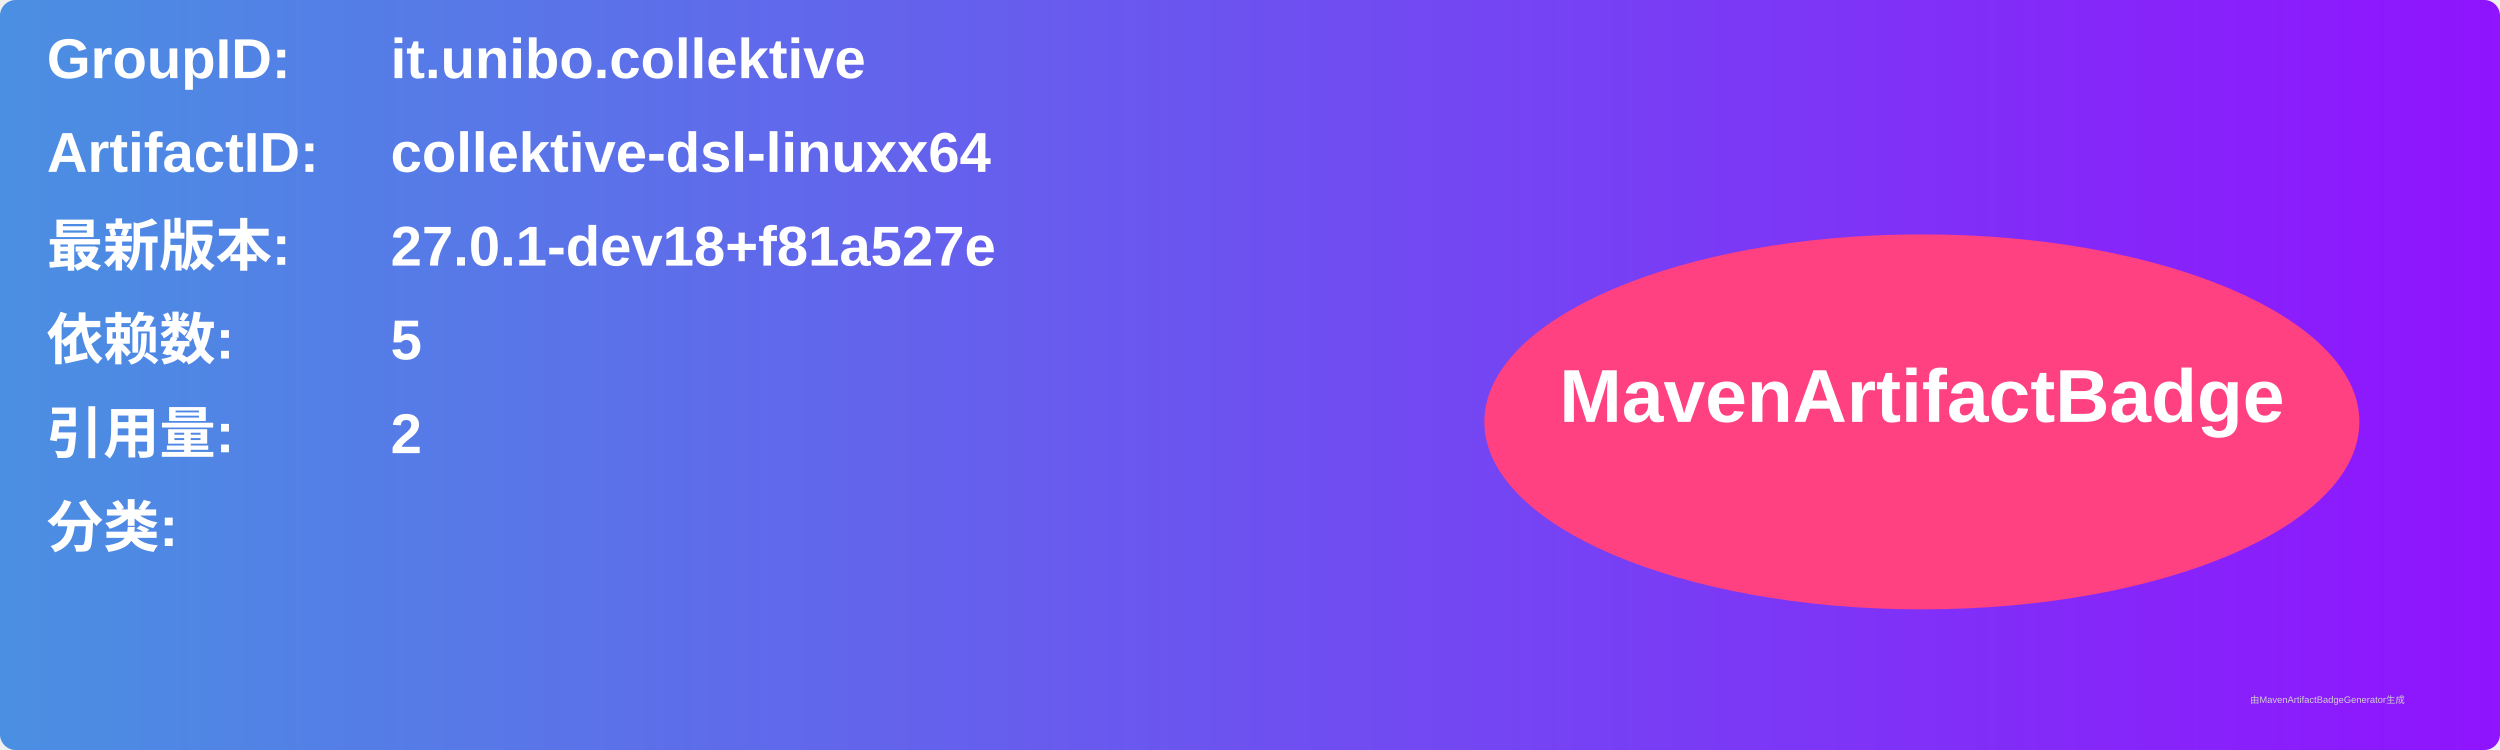
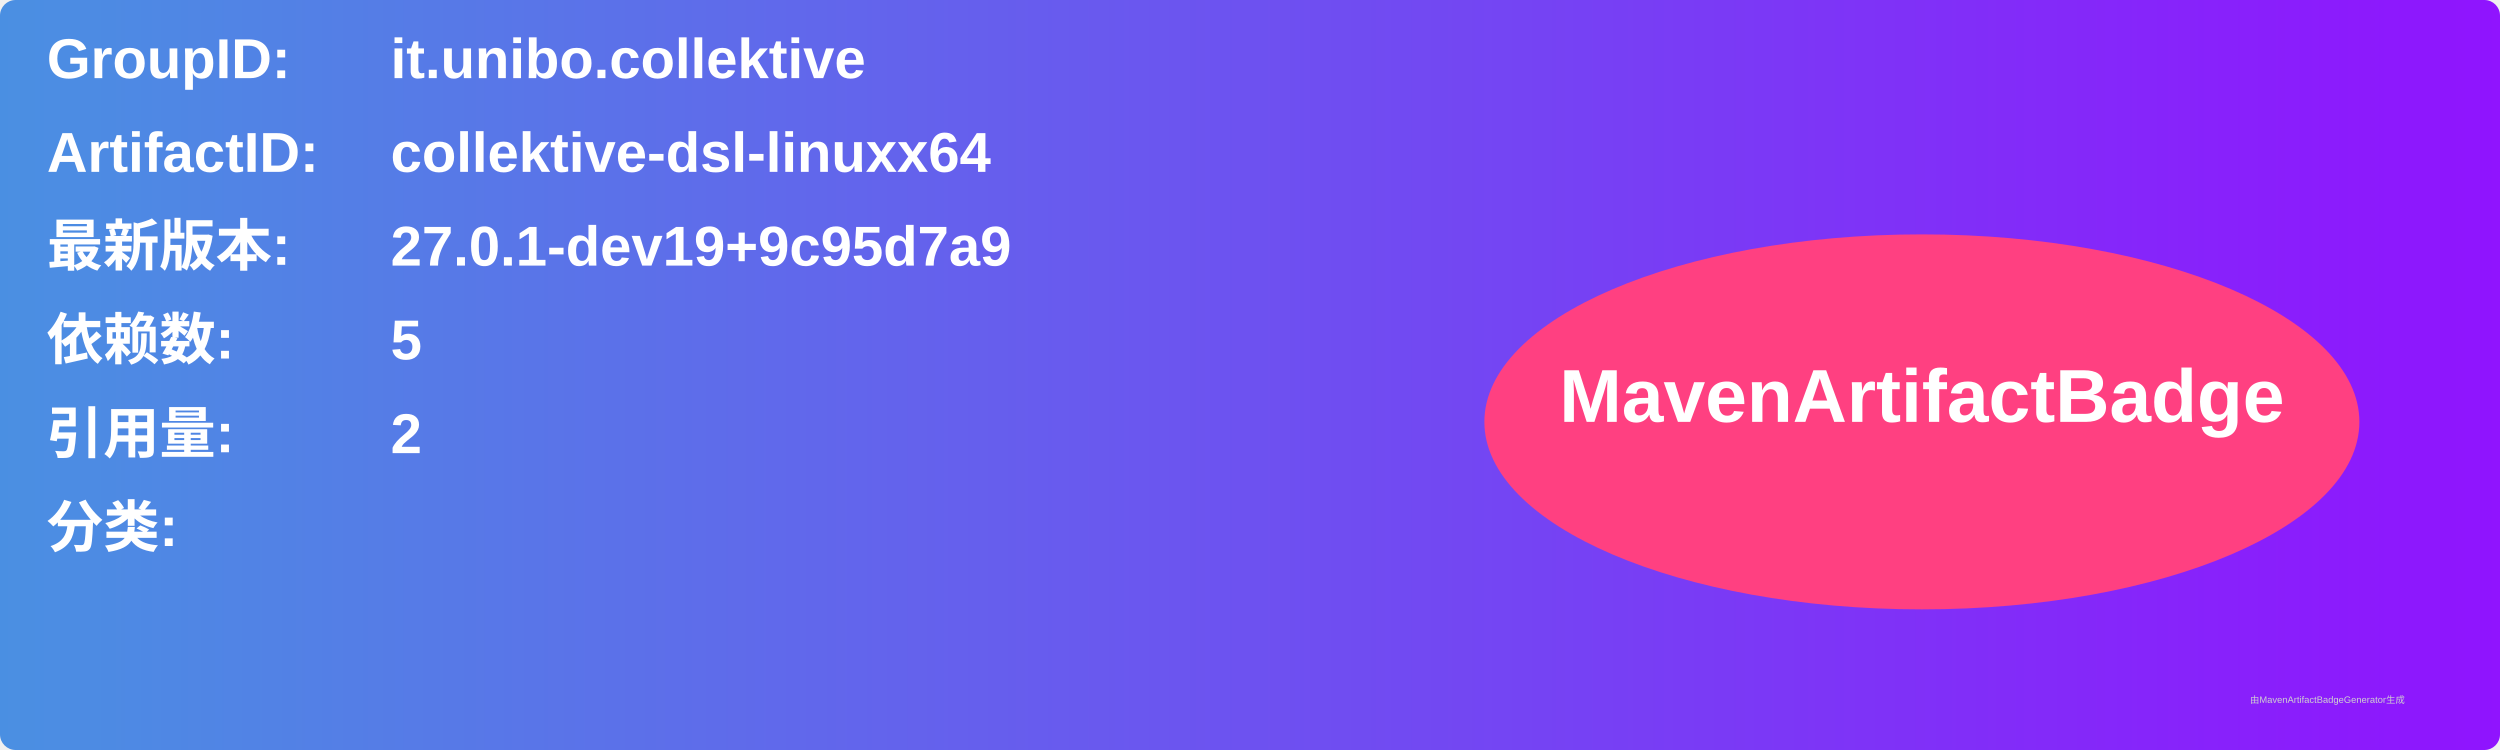
<svg xmlns="http://www.w3.org/2000/svg" width="800" height="240" viewBox="0 0 800 240">
  <linearGradient id="grad" x1="0%" y1="0%" x2="100%" y2="0%">
    <stop offset="0%" stop-color="#4a90e2" />
    <stop offset="100%" stop-color="#9013fe" />
  </linearGradient>
  <rect width="100%" height="100%" rx="5" ry="5" fill="url(#grad)" />
  <g transform="translate(15, 15)">
    <text x="0" y="10" font-family="Arial" font-size="18" fill="white" font-weight="bold" width="260">GroupID:</text>
    <text x="110" y="10" font-family="Arial" font-size="18" fill="white" font-weight="bold" width="460">it.unibo.collektive</text>
    <text x="0" y="40" font-family="Arial" font-size="18" fill="white" font-weight="bold" width="260">ArtifactID:</text>
    <text x="110" y="40" font-family="Arial" font-size="18" fill="white" font-weight="bold" width="460">collektive-dsl-linuxx64</text>
    <text x="0" y="70" font-family="Arial" font-size="18" fill="white" font-weight="bold">最新版本:</text>
    <text x="110" y="70" font-family="Arial" font-size="18" fill="white" font-weight="bold">
-       <tspan font-weight="bold">27.0.1-dev18+f81a527e</tspan>
+       <tspan font-weight="bold">27.0.1-dev19+9c95d7a9</tspan>
    </text>
    <text x="0" y="100" font-family="Arial" font-size="18" fill="white" font-weight="bold">依赖数: </text>
    <text x="110" y="100" font-family="Arial" font-size="18" fill="white">
      <tspan font-weight="bold">5</tspan>
    </text>
    <text x="0" y="130" font-family="Arial" font-size="18" fill="white" font-weight="bold">引用量: </text>
    <text x="110" y="130" font-family="Arial" font-size="18" fill="white">
      <tspan font-weight="bold">2</tspan>
    </text>
    <text x="0" y="160" font-family="Arial" font-size="18" fill="white" font-weight="bold">分类:</text>
    <text x="10" y="190" font-family="Arial" font-size="10" fill="white">
      <tspan font-weight="bold" />
    </text>
    <ellipse cx="600" cy="120" rx="140" ry="60" fill="#ff4081" />
    <text x="600" y="120" text-anchor="middle" font-family="Arial" font-size="24" fill="white" font-weight="bold">MavenArtifactBadge</text>
  </g>
  <text x="720" y="225" font-family="Arial" font-size="3" fill="#d0d0d0">由MavenArtifactBadgeGenerator生成</text>
</svg>
